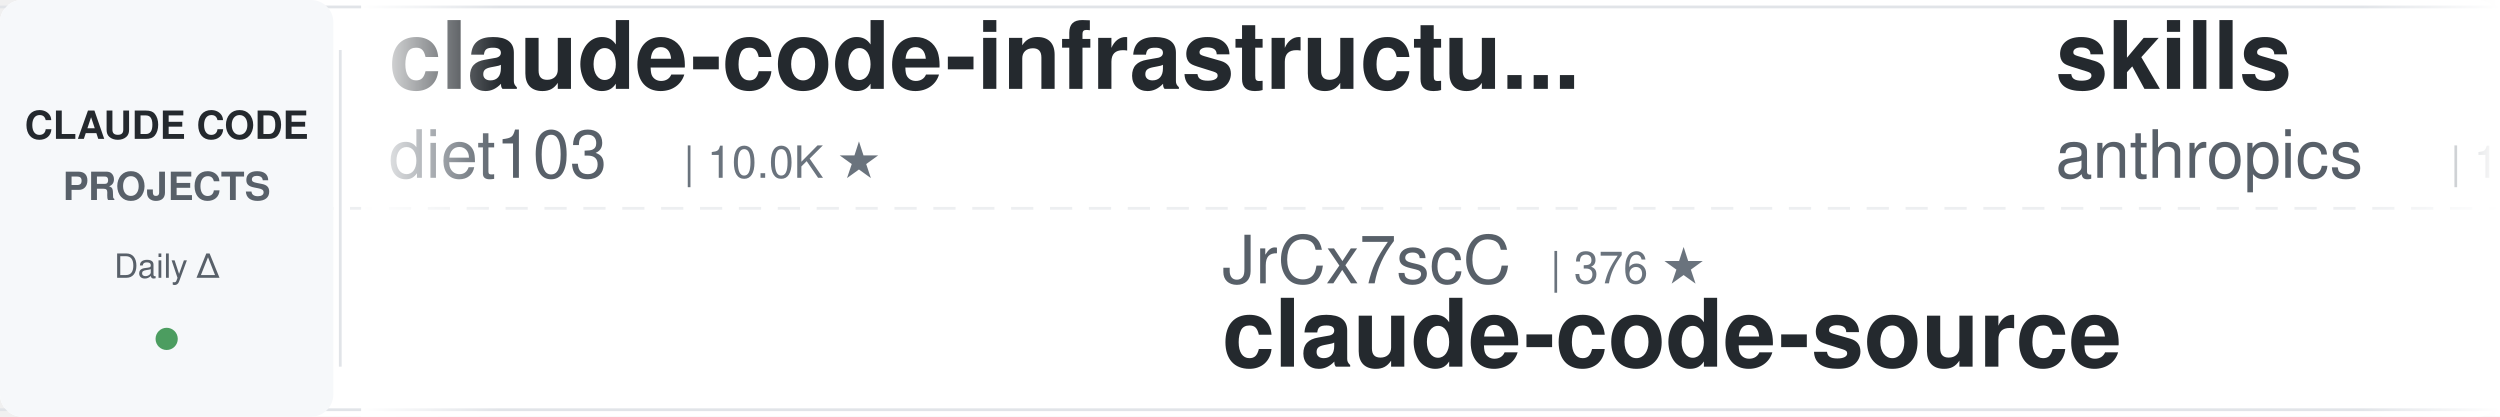
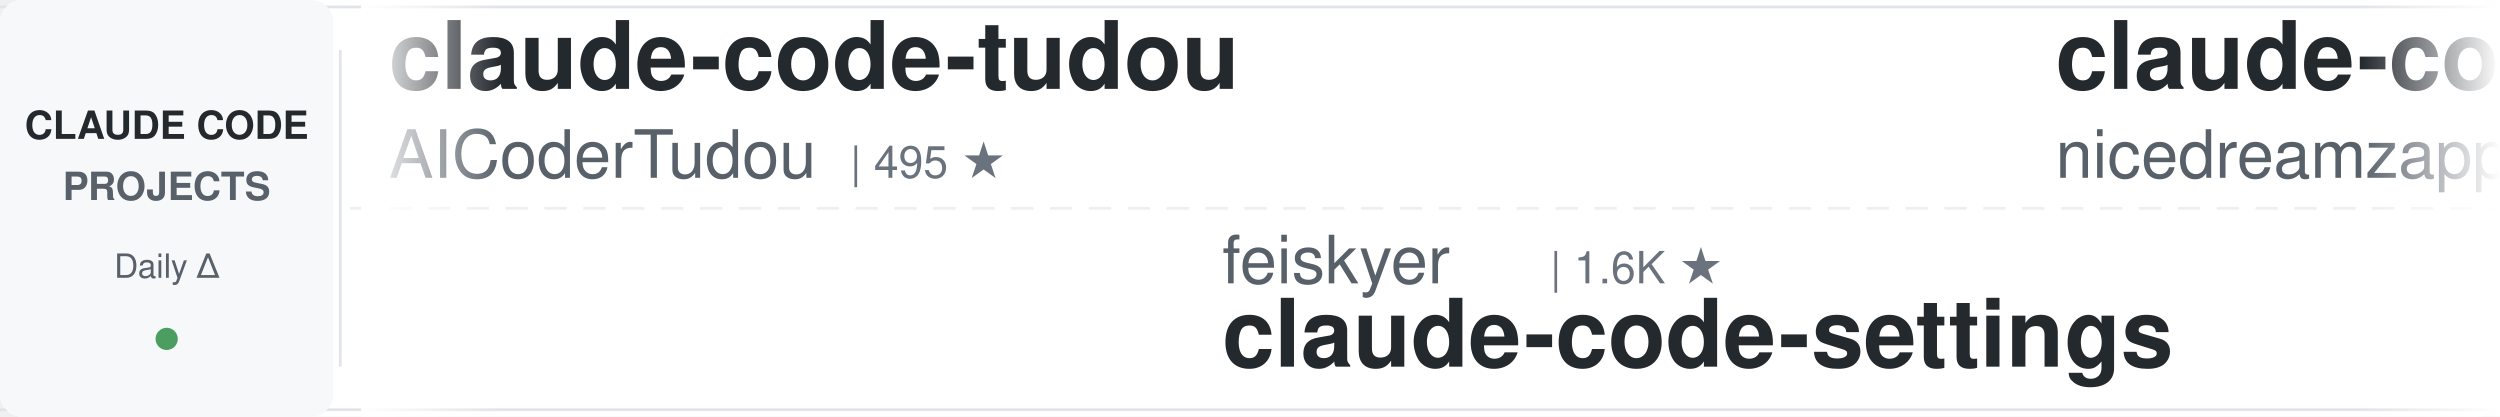
<svg xmlns="http://www.w3.org/2000/svg" width="900" height="150">
  <defs>
    <linearGradient id="leftFade" x1="0%" y1="0%" x2="100%" y2="0%">
      <stop offset="0%" style="stop-color:#ffffff;stop-opacity:1" />
      <stop offset="100%" style="stop-color:#ffffff;stop-opacity:0" />
    </linearGradient>
    <linearGradient id="rightFade" x1="0%" y1="0%" x2="100%" y2="0%">
      <stop offset="0%" style="stop-color:#ffffff;stop-opacity:0" />
      <stop offset="100%" style="stop-color:#ffffff;stop-opacity:1" />
    </linearGradient>
  </defs>
  <rect width="900" height="150" fill="#ffffff" rx="8" />
  <rect x="0" y="2" width="900" height="1" fill="#e1e4e8" />
  <rect x="0" y="147" width="900" height="1" fill="#e1e4e8" />
  <line x1="0" y1="75" x2="900" y2="75" stroke="#e1e4e8" stroke-width="1" stroke-dasharray="8 6" opacity="0.6" />
  <rect x="0" y="0" width="120" height="150" fill="#f6f8fa" rx="8" />
  <text x="60" y="50" font-family="-apple-system, BlinkMacSystemFont, 'Segoe UI', Helvetica, Arial, sans-serif" font-size="14" font-weight="600" fill="#24292e" text-anchor="middle">CLAUDE CODE</text>
  <text x="60" y="72" font-family="-apple-system, BlinkMacSystemFont, 'Segoe UI', Helvetica, Arial, sans-serif" font-size="14" font-weight="600" fill="#586069" text-anchor="middle">PROJECTS</text>
  <text x="60" y="100" font-family="-apple-system, BlinkMacSystemFont, 'Segoe UI', Helvetica, Arial, sans-serif" font-size="12" font-weight="500" fill="#586069" text-anchor="middle">Daily Δ</text>
  <circle cx="60" cy="122" r="4" fill="#22863a" opacity="0.8" />
  <rect x="122" y="18" width="1" height="114" fill="#e1e4e8" />
  <clipPath id="tickerClip">
    <rect x="130" y="0" width="770" height="150" />
  </clipPath>
  <g clip-path="url(#tickerClip)">
    <g id="tickerItems">
      <animateTransform attributeName="transform" attributeType="XML" type="translate" from="0 0" to="-3000 0" dur="54s" repeatCount="indefinite" />
      <g transform="translate(0, 0)">
+         <text x="140" y="32" font-family="-apple-system, BlinkMacSystemFont, 'Segoe UI', Helvetica, Arial, sans-serif" font-size="34" font-weight="600" fill="#24292e">claude-code-tudou</text>
+         <text x="140" y="64" font-family="-apple-system, BlinkMacSystemFont, 'Segoe UI', Helvetica, Arial, sans-serif" font-size="24" font-weight="400" fill="#586069">AICoderTudou</text>
+         <text x="306" y="64" font-family="-apple-system, BlinkMacSystemFont, 'Segoe UI', Helvetica, Arial, sans-serif" font-size="16" font-weight="500" fill="#6a737d">| 495 ★</text>
+       </g>
+       <g transform="translate(300, 0)">
+         <text x="140" y="102" font-family="-apple-system, BlinkMacSystemFont, 'Segoe UI', Helvetica, Arial, sans-serif" font-size="24" font-weight="400" fill="#586069">feiskyer</text>
+         <text x="258" y="102" font-family="-apple-system, BlinkMacSystemFont, 'Segoe UI', Helvetica, Arial, sans-serif" font-size="16" font-weight="500" fill="#6a737d">| 1.6K ★</text>
+         <text x="140" y="132" font-family="-apple-system, BlinkMacSystemFont, 'Segoe UI', Helvetica, Arial, sans-serif" font-size="34" font-weight="600" fill="#24292e">claude-code-settings</text>
+       </g>
+       <g transform="translate(600, 0)">
+         <text x="140" y="32" font-family="-apple-system, BlinkMacSystemFont, 'Segoe UI', Helvetica, Arial, sans-serif" font-size="34" font-weight="600" fill="#24292e">claude-code-local</text>
+         <text x="140" y="64" font-family="-apple-system, BlinkMacSystemFont, 'Segoe UI', Helvetica, Arial, sans-serif" font-size="24" font-weight="400" fill="#586069">nicedreamzapp</text>
+         <text x="318" y="64" font-family="-apple-system, BlinkMacSystemFont, 'Segoe UI', Helvetica, Arial, sans-serif" font-size="16" font-weight="500" fill="#6a737d">| 3.3K ★</text>
+       </g>
+       <g transform="translate(900, 0)">
+         <text x="140" y="102" font-family="-apple-system, BlinkMacSystemFont, 'Segoe UI', Helvetica, Arial, sans-serif" font-size="24" font-weight="400" fill="#586069">hangsman</text>
+         <text x="258" y="102" font-family="-apple-system, BlinkMacSystemFont, 'Segoe UI', Helvetica, Arial, sans-serif" font-size="16" font-weight="500" fill="#6a737d">| 793 ★</text>
+         <text x="140" y="132" font-family="-apple-system, BlinkMacSystemFont, 'Segoe UI', Helvetica, Arial, sans-serif" font-size="34" font-weight="600" fill="#24292e">claude-code-source</text>
+       </g>
+       <g transform="translate(1200, 0)">
        <text x="140" y="32" font-family="-apple-system, BlinkMacSystemFont, 'Segoe UI', Helvetica, Arial, sans-serif" font-size="34" font-weight="600" fill="#24292e">claude-code-infrastructu...</text>
        <text x="140" y="64" font-family="-apple-system, BlinkMacSystemFont, 'Segoe UI', Helvetica, Arial, sans-serif" font-size="24" font-weight="400" fill="#586069">diet103</text>
        <text x="246" y="64" font-family="-apple-system, BlinkMacSystemFont, 'Segoe UI', Helvetica, Arial, sans-serif" font-size="16" font-weight="500" fill="#6a737d">| 10.0K ★</text>
      </g>
-       <g transform="translate(300, 0)">
-         <text x="140" y="102" font-family="-apple-system, BlinkMacSystemFont, 'Segoe UI', Helvetica, Arial, sans-serif" font-size="24" font-weight="400" fill="#586069">JrCx7scC</text>
-         <text x="258" y="102" font-family="-apple-system, BlinkMacSystemFont, 'Segoe UI', Helvetica, Arial, sans-serif" font-size="16" font-weight="500" fill="#6a737d">| 376 ★</text>
-         <text x="140" y="132" font-family="-apple-system, BlinkMacSystemFont, 'Segoe UI', Helvetica, Arial, sans-serif" font-size="34" font-weight="600" fill="#24292e">claude-code-source</text>
-       </g>
-       <g transform="translate(600, 0)">
-         <text x="140" y="32" font-family="-apple-system, BlinkMacSystemFont, 'Segoe UI', Helvetica, Arial, sans-serif" font-size="34" font-weight="600" fill="#24292e">skills</text>
-         <text x="140" y="64" font-family="-apple-system, BlinkMacSystemFont, 'Segoe UI', Helvetica, Arial, sans-serif" font-size="24" font-weight="400" fill="#586069">anthropics</text>
-         <text x="282" y="64" font-family="-apple-system, BlinkMacSystemFont, 'Segoe UI', Helvetica, Arial, sans-serif" font-size="16" font-weight="500" fill="#6a737d">| 174.8K ★</text>
-       </g>
-       <g transform="translate(900, 0)">
-         <text x="140" y="102" font-family="-apple-system, BlinkMacSystemFont, 'Segoe UI', Helvetica, Arial, sans-serif" font-size="24" font-weight="400" fill="#586069">kodu-ai</text>
-         <text x="246" y="102" font-family="-apple-system, BlinkMacSystemFont, 'Segoe UI', Helvetica, Arial, sans-serif" font-size="16" font-weight="500" fill="#6a737d">| 5.2K ★</text>
-         <text x="140" y="132" font-family="-apple-system, BlinkMacSystemFont, 'Segoe UI', Helvetica, Arial, sans-serif" font-size="34" font-weight="600" fill="#24292e">claude-coder</text>
-       </g>
-       <g transform="translate(1200, 0)">
-         <text x="140" y="32" font-family="-apple-system, BlinkMacSystemFont, 'Segoe UI', Helvetica, Arial, sans-serif" font-size="34" font-weight="600" fill="#24292e">arcads-claude-code</text>
-         <text x="140" y="64" font-family="-apple-system, BlinkMacSystemFont, 'Segoe UI', Helvetica, Arial, sans-serif" font-size="24" font-weight="400" fill="#586069">krusemediallc</text>
-         <text x="318" y="64" font-family="-apple-system, BlinkMacSystemFont, 'Segoe UI', Helvetica, Arial, sans-serif" font-size="16" font-weight="500" fill="#6a737d">| 1.5K ★</text>
-       </g>
      <g transform="translate(1500, 0)">
-         <text x="140" y="102" font-family="-apple-system, BlinkMacSystemFont, 'Segoe UI', Helvetica, Arial, sans-serif" font-size="24" font-weight="400" fill="#586069">ykdojo</text>
-         <text x="234" y="102" font-family="-apple-system, BlinkMacSystemFont, 'Segoe UI', Helvetica, Arial, sans-serif" font-size="16" font-weight="500" fill="#6a737d">| 10.0K ★</text>
-         <text x="140" y="132" font-family="-apple-system, BlinkMacSystemFont, 'Segoe UI', Helvetica, Arial, sans-serif" font-size="34" font-weight="600" fill="#24292e">claude-code-tips</text>
+         <text x="140" y="102" font-family="-apple-system, BlinkMacSystemFont, 'Segoe UI', Helvetica, Arial, sans-serif" font-size="24" font-weight="400" fill="#586069">alejandrobalderas</text>
+         <text x="366" y="102" font-family="-apple-system, BlinkMacSystemFont, 'Segoe UI', Helvetica, Arial, sans-serif" font-size="16" font-weight="500" fill="#6a737d">| 2.8K ★</text>
+         <text x="140" y="132" font-family="-apple-system, BlinkMacSystemFont, 'Segoe UI', Helvetica, Arial, sans-serif" font-size="34" font-weight="600" fill="#24292e">claude-code-from-source</text>
      </g>
      <g transform="translate(1800, 0)">
-         <text x="140" y="32" font-family="-apple-system, BlinkMacSystemFont, 'Segoe UI', Helvetica, Arial, sans-serif" font-size="34" font-weight="600" fill="#24292e">claude-code-skills</text>
-         <text x="140" y="64" font-family="-apple-system, BlinkMacSystemFont, 'Segoe UI', Helvetica, Arial, sans-serif" font-size="24" font-weight="400" fill="#586069">daymade</text>
-         <text x="246" y="64" font-family="-apple-system, BlinkMacSystemFont, 'Segoe UI', Helvetica, Arial, sans-serif" font-size="16" font-weight="500" fill="#6a737d">| 1.4K ★</text>
+         <text x="140" y="32" font-family="-apple-system, BlinkMacSystemFont, 'Segoe UI', Helvetica, Arial, sans-serif" font-size="34" font-weight="600" fill="#24292e">claude-code-security-rev...</text>
+         <text x="140" y="64" font-family="-apple-system, BlinkMacSystemFont, 'Segoe UI', Helvetica, Arial, sans-serif" font-size="24" font-weight="400" fill="#586069">anthropics</text>
+         <text x="282" y="64" font-family="-apple-system, BlinkMacSystemFont, 'Segoe UI', Helvetica, Arial, sans-serif" font-size="16" font-weight="500" fill="#6a737d">| 6.2K ★</text>
      </g>
      <g transform="translate(2100, 0)">
-         <text x="140" y="102" font-family="-apple-system, BlinkMacSystemFont, 'Segoe UI', Helvetica, Arial, sans-serif" font-size="24" font-weight="400" fill="#586069">zebbern</text>
-         <text x="246" y="102" font-family="-apple-system, BlinkMacSystemFont, 'Segoe UI', Helvetica, Arial, sans-serif" font-size="16" font-weight="500" fill="#6a737d">| 4.6K ★</text>
-         <text x="140" y="132" font-family="-apple-system, BlinkMacSystemFont, 'Segoe UI', Helvetica, Arial, sans-serif" font-size="34" font-weight="600" fill="#24292e">claude-code-guide</text>
+         <text x="140" y="102" font-family="-apple-system, BlinkMacSystemFont, 'Segoe UI', Helvetica, Arial, sans-serif" font-size="24" font-weight="400" fill="#586069">Windy3f3f3f3f</text>
+         <text x="318" y="102" font-family="-apple-system, BlinkMacSystemFont, 'Segoe UI', Helvetica, Arial, sans-serif" font-size="16" font-weight="500" fill="#6a737d">| 2.6K ★</text>
+         <text x="140" y="132" font-family="-apple-system, BlinkMacSystemFont, 'Segoe UI', Helvetica, Arial, sans-serif" font-size="34" font-weight="600" fill="#24292e">claude-code-from-scratch</text>
      </g>
      <g transform="translate(2400, 0)">
-         <text x="140" y="32" font-family="-apple-system, BlinkMacSystemFont, 'Segoe UI', Helvetica, Arial, sans-serif" font-size="34" font-weight="600" fill="#24292e">Auto-claude-code-researc...</text>
-         <text x="140" y="64" font-family="-apple-system, BlinkMacSystemFont, 'Segoe UI', Helvetica, Arial, sans-serif" font-size="24" font-weight="400" fill="#586069">wanshuiyin</text>
-         <text x="282" y="64" font-family="-apple-system, BlinkMacSystemFont, 'Segoe UI', Helvetica, Arial, sans-serif" font-size="16" font-weight="500" fill="#6a737d">| 15.8K ★</text>
+         <text x="140" y="32" font-family="-apple-system, BlinkMacSystemFont, 'Segoe UI', Helvetica, Arial, sans-serif" font-size="34" font-weight="600" fill="#24292e">edmunds-claude-code</text>
+         <text x="140" y="64" font-family="-apple-system, BlinkMacSystemFont, 'Segoe UI', Helvetica, Arial, sans-serif" font-size="24" font-weight="400" fill="#586069">edmund-io</text>
+         <text x="270" y="64" font-family="-apple-system, BlinkMacSystemFont, 'Segoe UI', Helvetica, Arial, sans-serif" font-size="16" font-weight="500" fill="#6a737d">| 1.5K ★</text>
      </g>
      <g transform="translate(2700, 0)">
-         <text x="140" y="102" font-family="-apple-system, BlinkMacSystemFont, 'Segoe UI', Helvetica, Arial, sans-serif" font-size="24" font-weight="400" fill="#586069">multica-ai</text>
-         <text x="282" y="102" font-family="-apple-system, BlinkMacSystemFont, 'Segoe UI', Helvetica, Arial, sans-serif" font-size="16" font-weight="500" fill="#6a737d">| 210.6K ★</text>
-         <text x="140" y="132" font-family="-apple-system, BlinkMacSystemFont, 'Segoe UI', Helvetica, Arial, sans-serif" font-size="34" font-weight="600" fill="#24292e">andrej-karpathy-skills</text>
+         <text x="140" y="102" font-family="-apple-system, BlinkMacSystemFont, 'Segoe UI', Helvetica, Arial, sans-serif" font-size="24" font-weight="400" fill="#586069">disler</text>
+         <text x="234" y="102" font-family="-apple-system, BlinkMacSystemFont, 'Segoe UI', Helvetica, Arial, sans-serif" font-size="16" font-weight="500" fill="#6a737d">| 3.9K ★</text>
+         <text x="140" y="132" font-family="-apple-system, BlinkMacSystemFont, 'Segoe UI', Helvetica, Arial, sans-serif" font-size="34" font-weight="600" fill="#24292e">claude-code-hooks-master...</text>
      </g>
      <g transform="translate(3000, 0)">
-         <text x="140" y="32" font-family="-apple-system, BlinkMacSystemFont, 'Segoe UI', Helvetica, Arial, sans-serif" font-size="34" font-weight="600" fill="#24292e">claude-code-infrastructu...</text>
-         <text x="140" y="64" font-family="-apple-system, BlinkMacSystemFont, 'Segoe UI', Helvetica, Arial, sans-serif" font-size="24" font-weight="400" fill="#586069">diet103</text>
-         <text x="246" y="64" font-family="-apple-system, BlinkMacSystemFont, 'Segoe UI', Helvetica, Arial, sans-serif" font-size="16" font-weight="500" fill="#6a737d">| 10.0K ★</text>
+         <text x="140" y="32" font-family="-apple-system, BlinkMacSystemFont, 'Segoe UI', Helvetica, Arial, sans-serif" font-size="34" font-weight="600" fill="#24292e">claude-code-tudou</text>
+         <text x="140" y="64" font-family="-apple-system, BlinkMacSystemFont, 'Segoe UI', Helvetica, Arial, sans-serif" font-size="24" font-weight="400" fill="#586069">AICoderTudou</text>
+         <text x="306" y="64" font-family="-apple-system, BlinkMacSystemFont, 'Segoe UI', Helvetica, Arial, sans-serif" font-size="16" font-weight="500" fill="#6a737d">| 495 ★</text>
      </g>
      <g transform="translate(3300, 0)">
-         <text x="140" y="102" font-family="-apple-system, BlinkMacSystemFont, 'Segoe UI', Helvetica, Arial, sans-serif" font-size="24" font-weight="400" fill="#586069">JrCx7scC</text>
-         <text x="258" y="102" font-family="-apple-system, BlinkMacSystemFont, 'Segoe UI', Helvetica, Arial, sans-serif" font-size="16" font-weight="500" fill="#6a737d">| 376 ★</text>
-         <text x="140" y="132" font-family="-apple-system, BlinkMacSystemFont, 'Segoe UI', Helvetica, Arial, sans-serif" font-size="34" font-weight="600" fill="#24292e">claude-code-source</text>
+         <text x="140" y="102" font-family="-apple-system, BlinkMacSystemFont, 'Segoe UI', Helvetica, Arial, sans-serif" font-size="24" font-weight="400" fill="#586069">feiskyer</text>
+         <text x="258" y="102" font-family="-apple-system, BlinkMacSystemFont, 'Segoe UI', Helvetica, Arial, sans-serif" font-size="16" font-weight="500" fill="#6a737d">| 1.6K ★</text>
+         <text x="140" y="132" font-family="-apple-system, BlinkMacSystemFont, 'Segoe UI', Helvetica, Arial, sans-serif" font-size="34" font-weight="600" fill="#24292e">claude-code-settings</text>
      </g>
      <g transform="translate(3600, 0)">
-         <text x="140" y="32" font-family="-apple-system, BlinkMacSystemFont, 'Segoe UI', Helvetica, Arial, sans-serif" font-size="34" font-weight="600" fill="#24292e">skills</text>
-         <text x="140" y="64" font-family="-apple-system, BlinkMacSystemFont, 'Segoe UI', Helvetica, Arial, sans-serif" font-size="24" font-weight="400" fill="#586069">anthropics</text>
-         <text x="282" y="64" font-family="-apple-system, BlinkMacSystemFont, 'Segoe UI', Helvetica, Arial, sans-serif" font-size="16" font-weight="500" fill="#6a737d">| 174.8K ★</text>
+         <text x="140" y="32" font-family="-apple-system, BlinkMacSystemFont, 'Segoe UI', Helvetica, Arial, sans-serif" font-size="34" font-weight="600" fill="#24292e">claude-code-local</text>
+         <text x="140" y="64" font-family="-apple-system, BlinkMacSystemFont, 'Segoe UI', Helvetica, Arial, sans-serif" font-size="24" font-weight="400" fill="#586069">nicedreamzapp</text>
+         <text x="318" y="64" font-family="-apple-system, BlinkMacSystemFont, 'Segoe UI', Helvetica, Arial, sans-serif" font-size="16" font-weight="500" fill="#6a737d">| 3.3K ★</text>
      </g>
      <g transform="translate(3900, 0)">
-         <text x="140" y="102" font-family="-apple-system, BlinkMacSystemFont, 'Segoe UI', Helvetica, Arial, sans-serif" font-size="24" font-weight="400" fill="#586069">kodu-ai</text>
-         <text x="246" y="102" font-family="-apple-system, BlinkMacSystemFont, 'Segoe UI', Helvetica, Arial, sans-serif" font-size="16" font-weight="500" fill="#6a737d">| 5.2K ★</text>
-         <text x="140" y="132" font-family="-apple-system, BlinkMacSystemFont, 'Segoe UI', Helvetica, Arial, sans-serif" font-size="34" font-weight="600" fill="#24292e">claude-coder</text>
+         <text x="140" y="102" font-family="-apple-system, BlinkMacSystemFont, 'Segoe UI', Helvetica, Arial, sans-serif" font-size="24" font-weight="400" fill="#586069">hangsman</text>
+         <text x="258" y="102" font-family="-apple-system, BlinkMacSystemFont, 'Segoe UI', Helvetica, Arial, sans-serif" font-size="16" font-weight="500" fill="#6a737d">| 793 ★</text>
+         <text x="140" y="132" font-family="-apple-system, BlinkMacSystemFont, 'Segoe UI', Helvetica, Arial, sans-serif" font-size="34" font-weight="600" fill="#24292e">claude-code-source</text>
      </g>
    </g>
  </g>
  <rect x="130" y="0" width="50" height="150" fill="url(#leftFade)" />
  <rect x="850" y="0" width="50" height="150" fill="url(#rightFade)" />
</svg>
